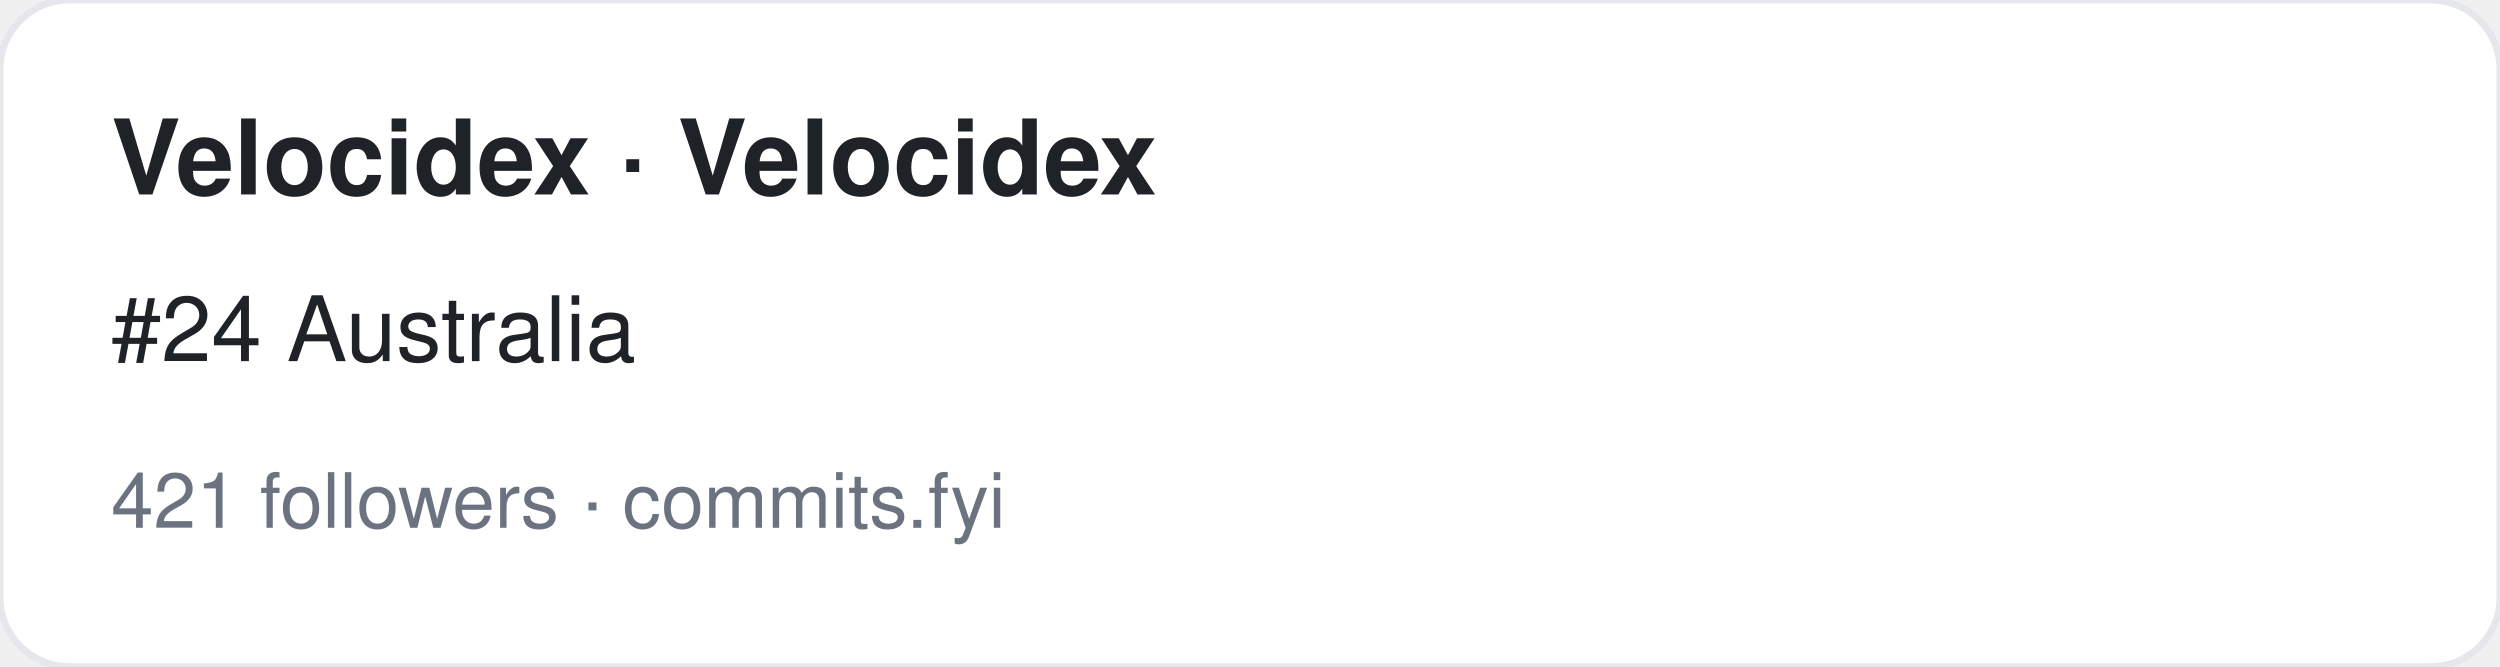
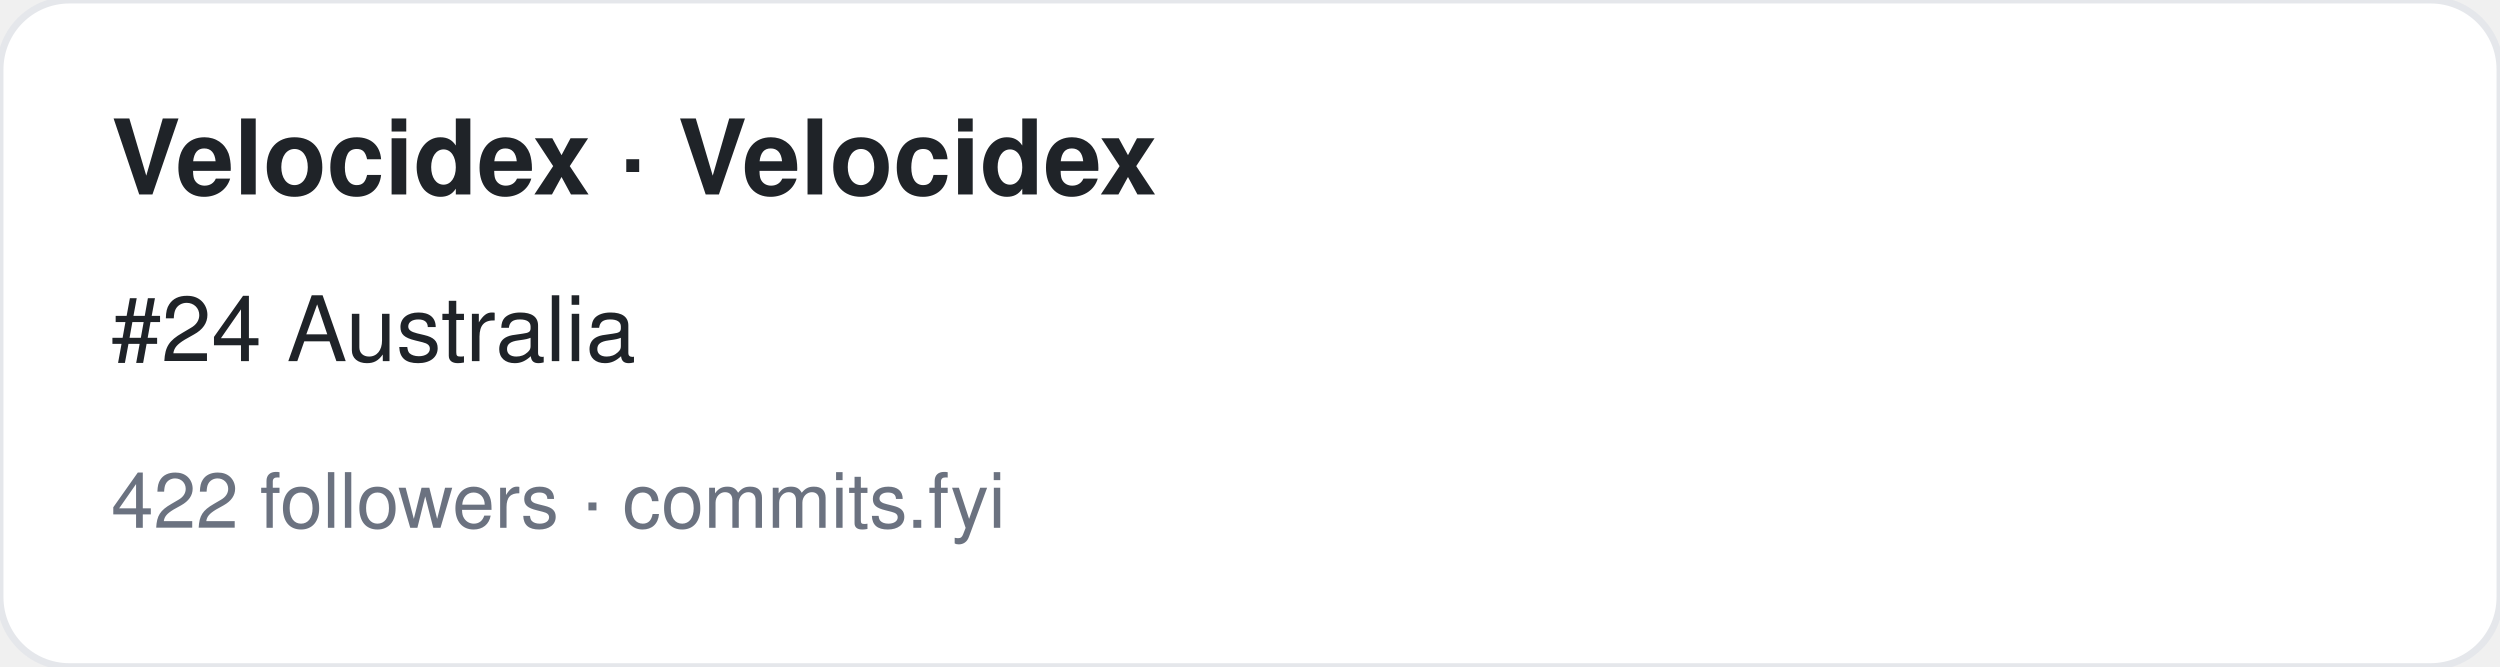
<svg xmlns="http://www.w3.org/2000/svg" width="360" height="96" viewBox="0 0 360 96" font-family="-apple-system,BlinkMacSystemFont,Segoe UI,Helvetica,Arial,sans-serif">
  <rect width="360" height="96" rx="10" fill="#ffffff" stroke="#e5e7eb" />
  <text x="16" y="28" font-size="15" font-weight="700" fill="#1f2328">Velocidex · Velocidex</text>
  <text x="16" y="52" font-size="13" fill="#1f2328">#24 Australia</text>
-   <text x="16" y="76" font-size="11" fill="#6b7280">421 followers · commits.fyi</text>
+   <text x="16" y="76" font-size="11" fill="#6b7280">422 followers · commits.fyi</text>
</svg>
